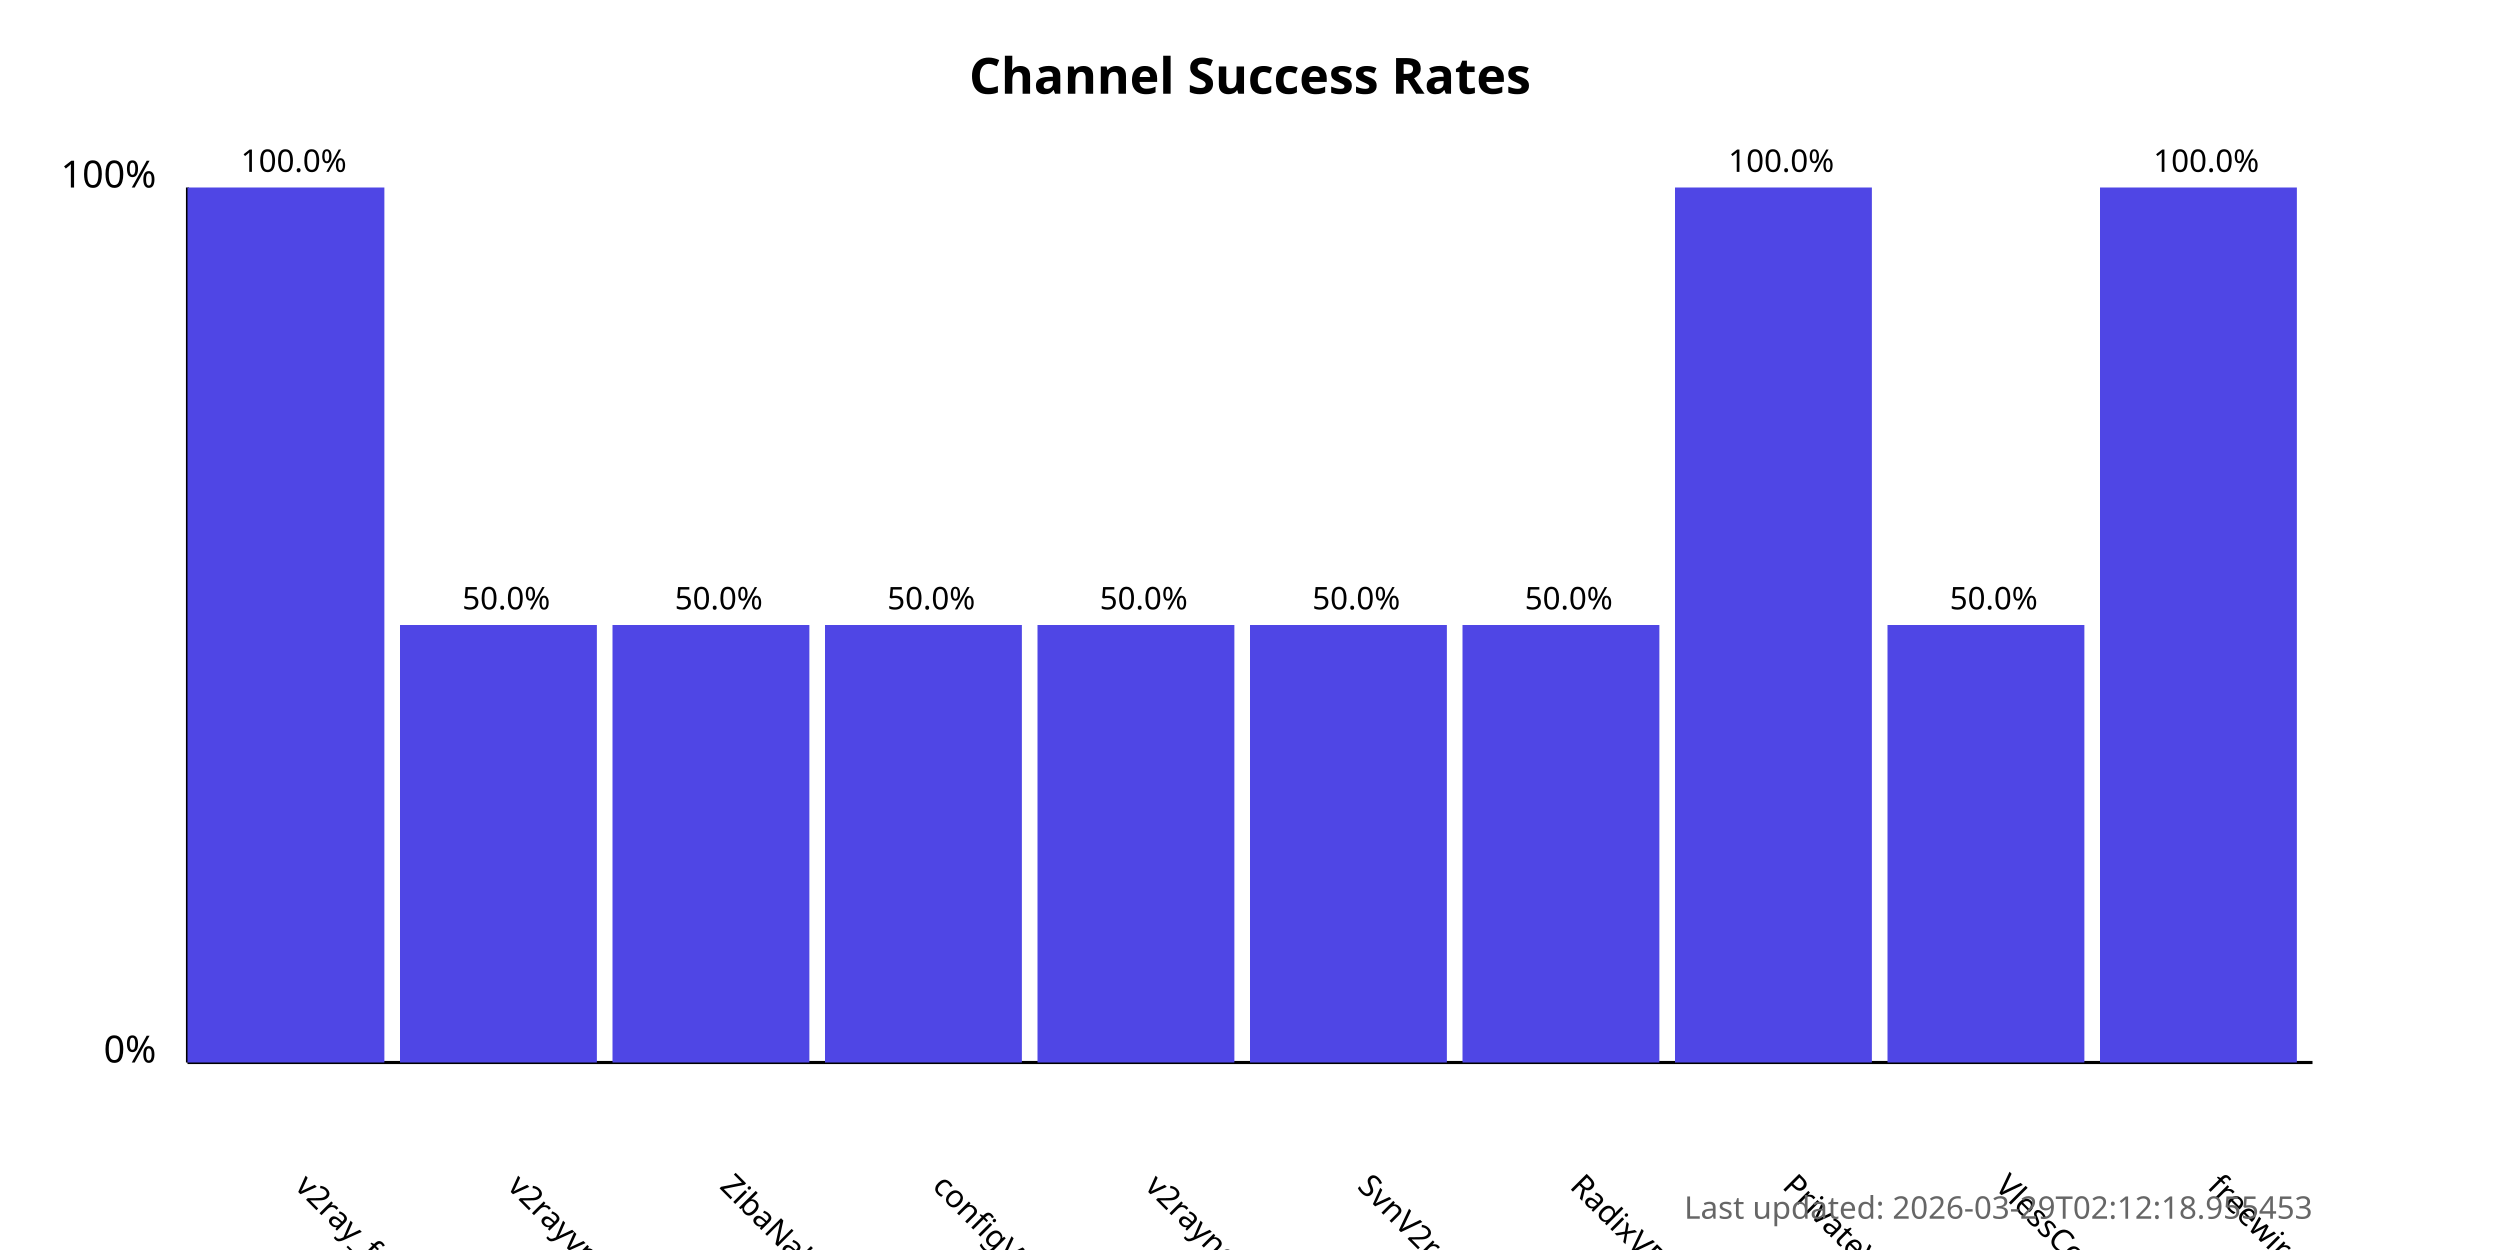
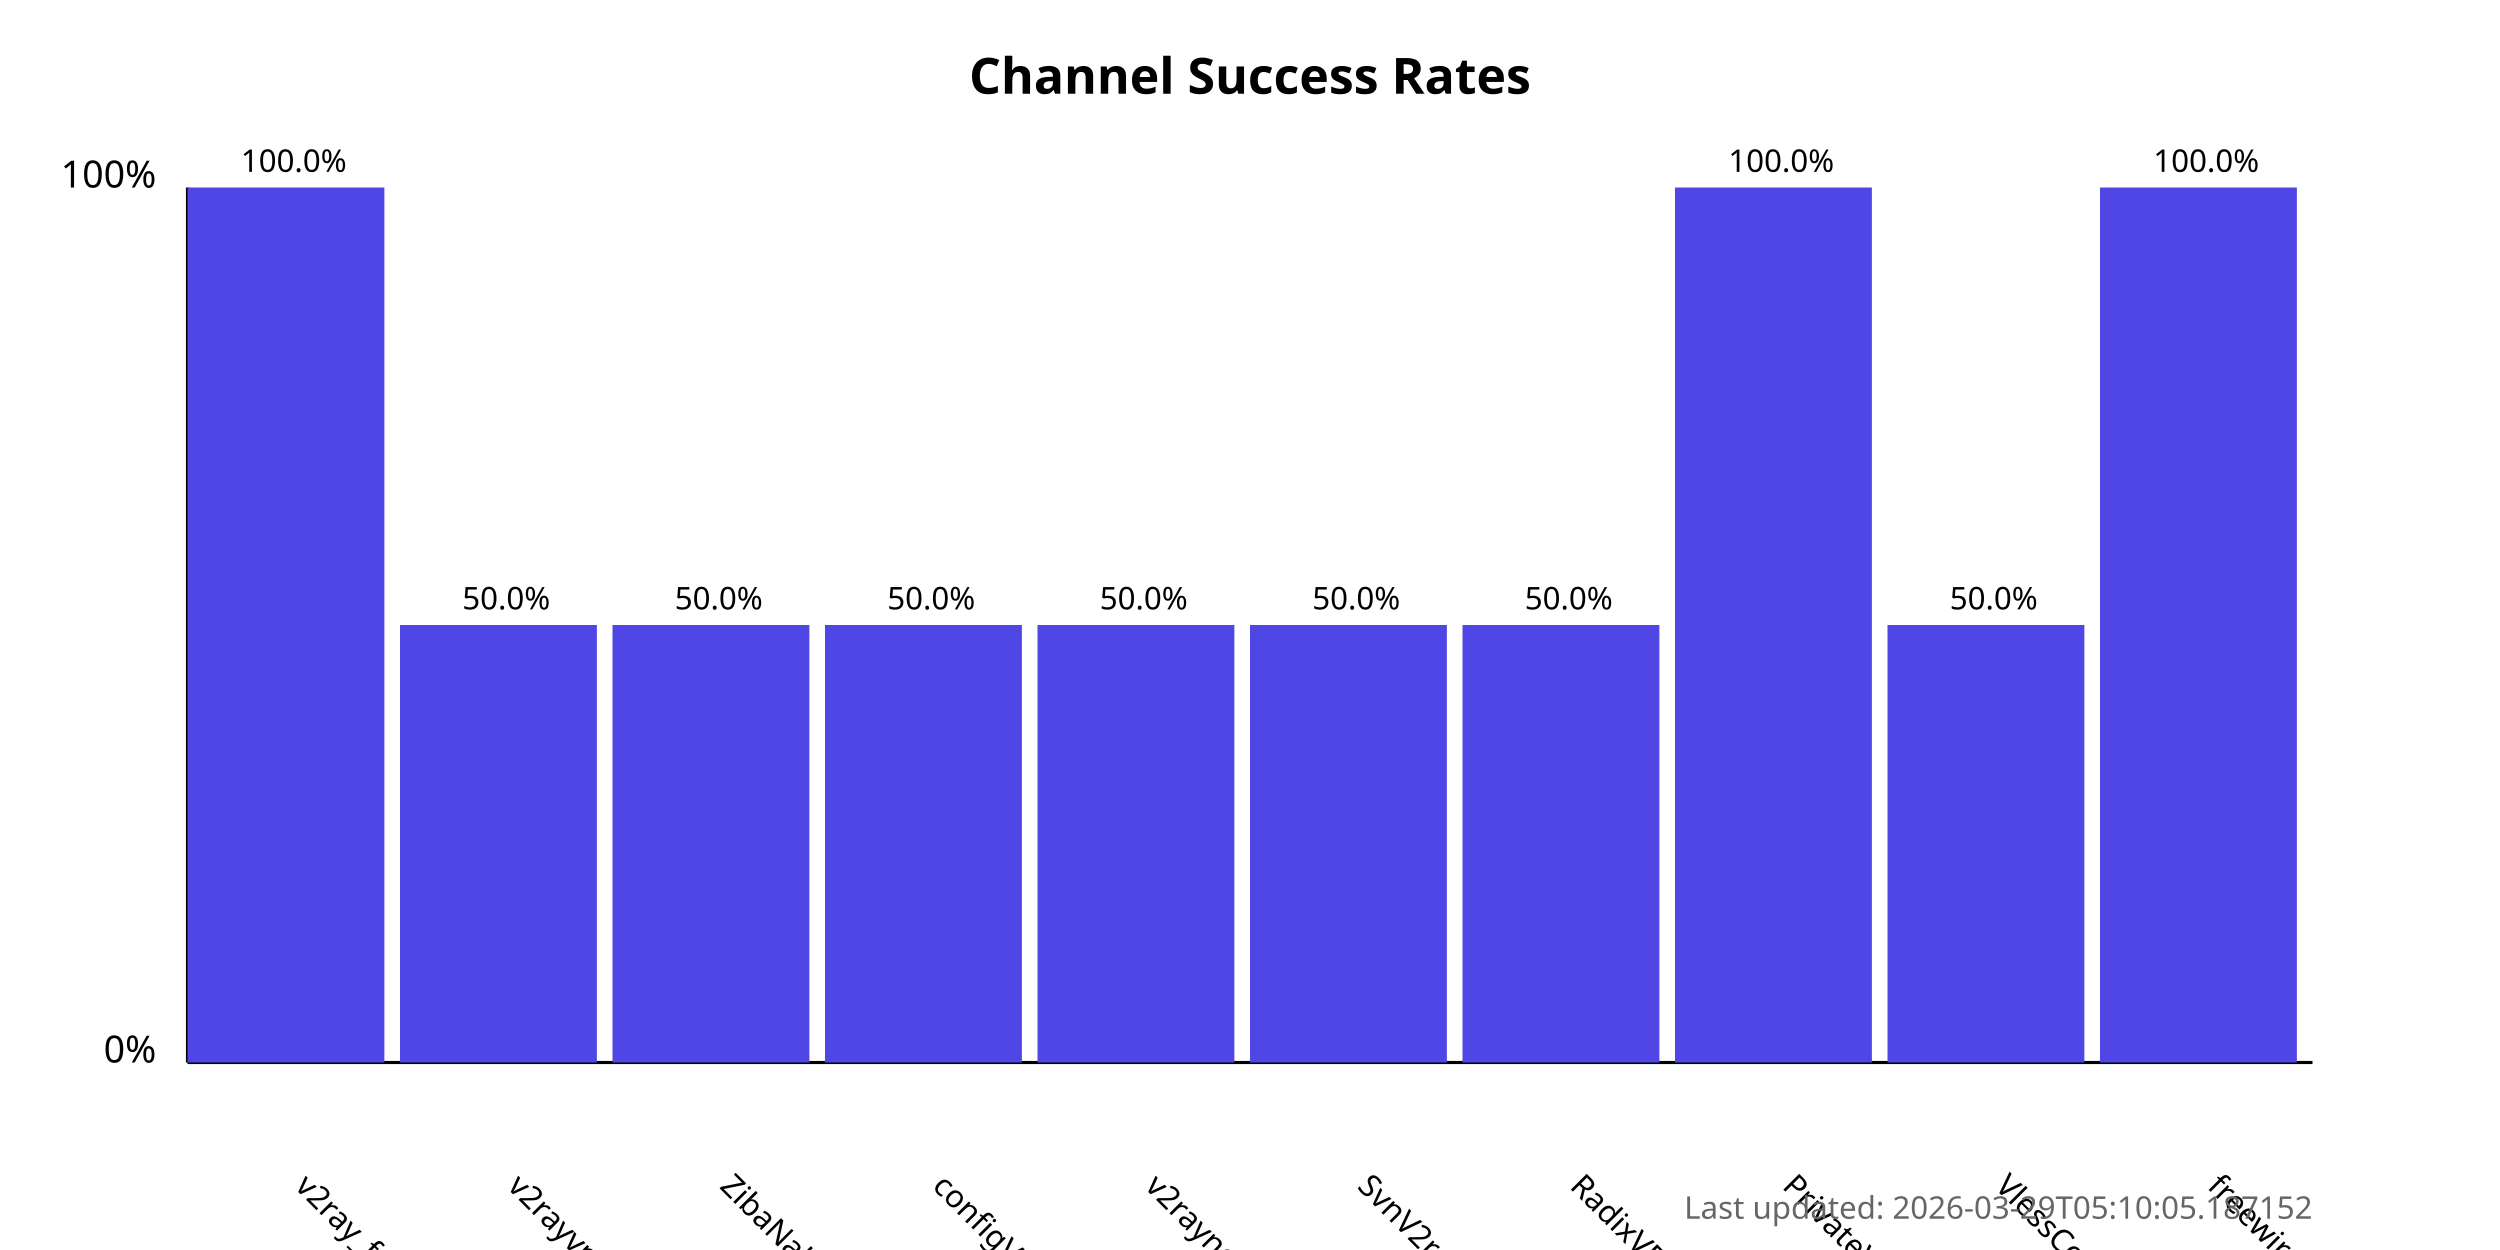
<svg xmlns="http://www.w3.org/2000/svg" width="800" height="400">
  <style>
            .chart-title { font: bold 16px sans-serif; }
            .axis-label { font: 12px sans-serif; }
            .tick-label { font: 10px sans-serif; }
            .bar { fill: #4f46e5; }
            .bar:hover { fill: #6366f1; }
            .timestamp { font: 10px sans-serif; fill: #666; }
        </style>
  <text x="400.0" y="30" text-anchor="middle" class="chart-title">
            Channel Success Rates
        </text>
  <line x1="60" y1="340" x2="60" y2="60" stroke="black" stroke-width="1" />
  <line x1="60" y1="340" x2="740" y2="340" stroke="black" stroke-width="1" />
  <text x="50" y="340" text-anchor="end" class="axis-label">0%</text>
  <text x="50" y="60" text-anchor="end" class="axis-label">100%</text>
  <g>
    <rect x="60" y="60.0" width="63.0" height="280.0" class="bar" />
    <text x="94.0" y="380" transform="rotate(45, 94.0, 380)" text-anchor="start" class="tick-label">
                v2ray_free_conf
            </text>
    <text x="94.0" y="55.0" text-anchor="middle" class="tick-label">
                100.0%
            </text>
  </g>
  <g>
    <rect x="128.0" y="200.0" width="63.0" height="140.0" class="bar" />
    <text x="162.0" y="380" transform="rotate(45, 162.0, 380)" text-anchor="start" class="tick-label">
                v2rayvpno
            </text>
    <text x="162.0" y="195.0" text-anchor="middle" class="tick-label">
                50.0%
            </text>
  </g>
  <g>
    <rect x="196.0" y="200.0" width="63.0" height="140.0" class="bar" />
    <text x="230.0" y="380" transform="rotate(45, 230.0, 380)" text-anchor="start" class="tick-label">
                ZibaNabz
            </text>
    <text x="230.0" y="195.0" text-anchor="middle" class="tick-label">
                50.0%
            </text>
  </g>
  <g>
    <rect x="264.0" y="200.0" width="63.0" height="140.0" class="bar" />
    <text x="298.0" y="380" transform="rotate(45, 298.0, 380)" text-anchor="start" class="tick-label">
                configV2rayForFree
            </text>
    <text x="298.0" y="195.0" text-anchor="middle" class="tick-label">
                50.0%
            </text>
  </g>
  <g>
    <rect x="332.0" y="200.0" width="63.0" height="140.0" class="bar" />
    <text x="366.0" y="380" transform="rotate(45, 366.0, 380)" text-anchor="start" class="tick-label">
                v2rayngvpn
            </text>
    <text x="366.0" y="195.0" text-anchor="middle" class="tick-label">
                50.0%
            </text>
  </g>
  <g>
    <rect x="400.0" y="200.0" width="63.0" height="140.0" class="bar" />
    <text x="434.0" y="380" transform="rotate(45, 434.0, 380)" text-anchor="start" class="tick-label">
                SvnV2ray
            </text>
    <text x="434.0" y="195.0" text-anchor="middle" class="tick-label">
                50.0%
            </text>
  </g>
  <g>
    <rect x="468.0" y="200.0" width="63.0" height="140.0" class="bar" />
    <text x="502.0" y="380" transform="rotate(45, 502.0, 380)" text-anchor="start" class="tick-label">
                RadixVPN
            </text>
    <text x="502.0" y="195.0" text-anchor="middle" class="tick-label">
                50.0%
            </text>
  </g>
  <g>
    <rect x="536.0" y="60.0" width="63.0" height="280.0" class="bar" />
    <text x="570.0" y="380" transform="rotate(45, 570.0, 380)" text-anchor="start" class="tick-label">
                PrivateVPNs
            </text>
    <text x="570.0" y="55.0" text-anchor="middle" class="tick-label">
                100.0%
            </text>
  </g>
  <g>
    <rect x="604.0" y="200.0" width="63.0" height="140.0" class="bar" />
    <text x="638.0" y="380" transform="rotate(45, 638.0, 380)" text-anchor="start" class="tick-label">
                VlessConfig
            </text>
    <text x="638.0" y="195.0" text-anchor="middle" class="tick-label">
                50.0%
            </text>
  </g>
  <g>
    <rect x="672.0" y="60.0" width="63.0" height="280.0" class="bar" />
    <text x="706.0" y="380" transform="rotate(45, 706.0, 380)" text-anchor="start" class="tick-label">
                freewireguard
            </text>
    <text x="706.0" y="55.0" text-anchor="middle" class="tick-label">
                100.0%
            </text>
  </g>
  <text x="740" y="390" text-anchor="end" class="timestamp">
-             Last updated: 2026-03-29T02:12:18.955453
+             Last updated: 2026-03-29T05:10:05.187152
        </text>
</svg>
